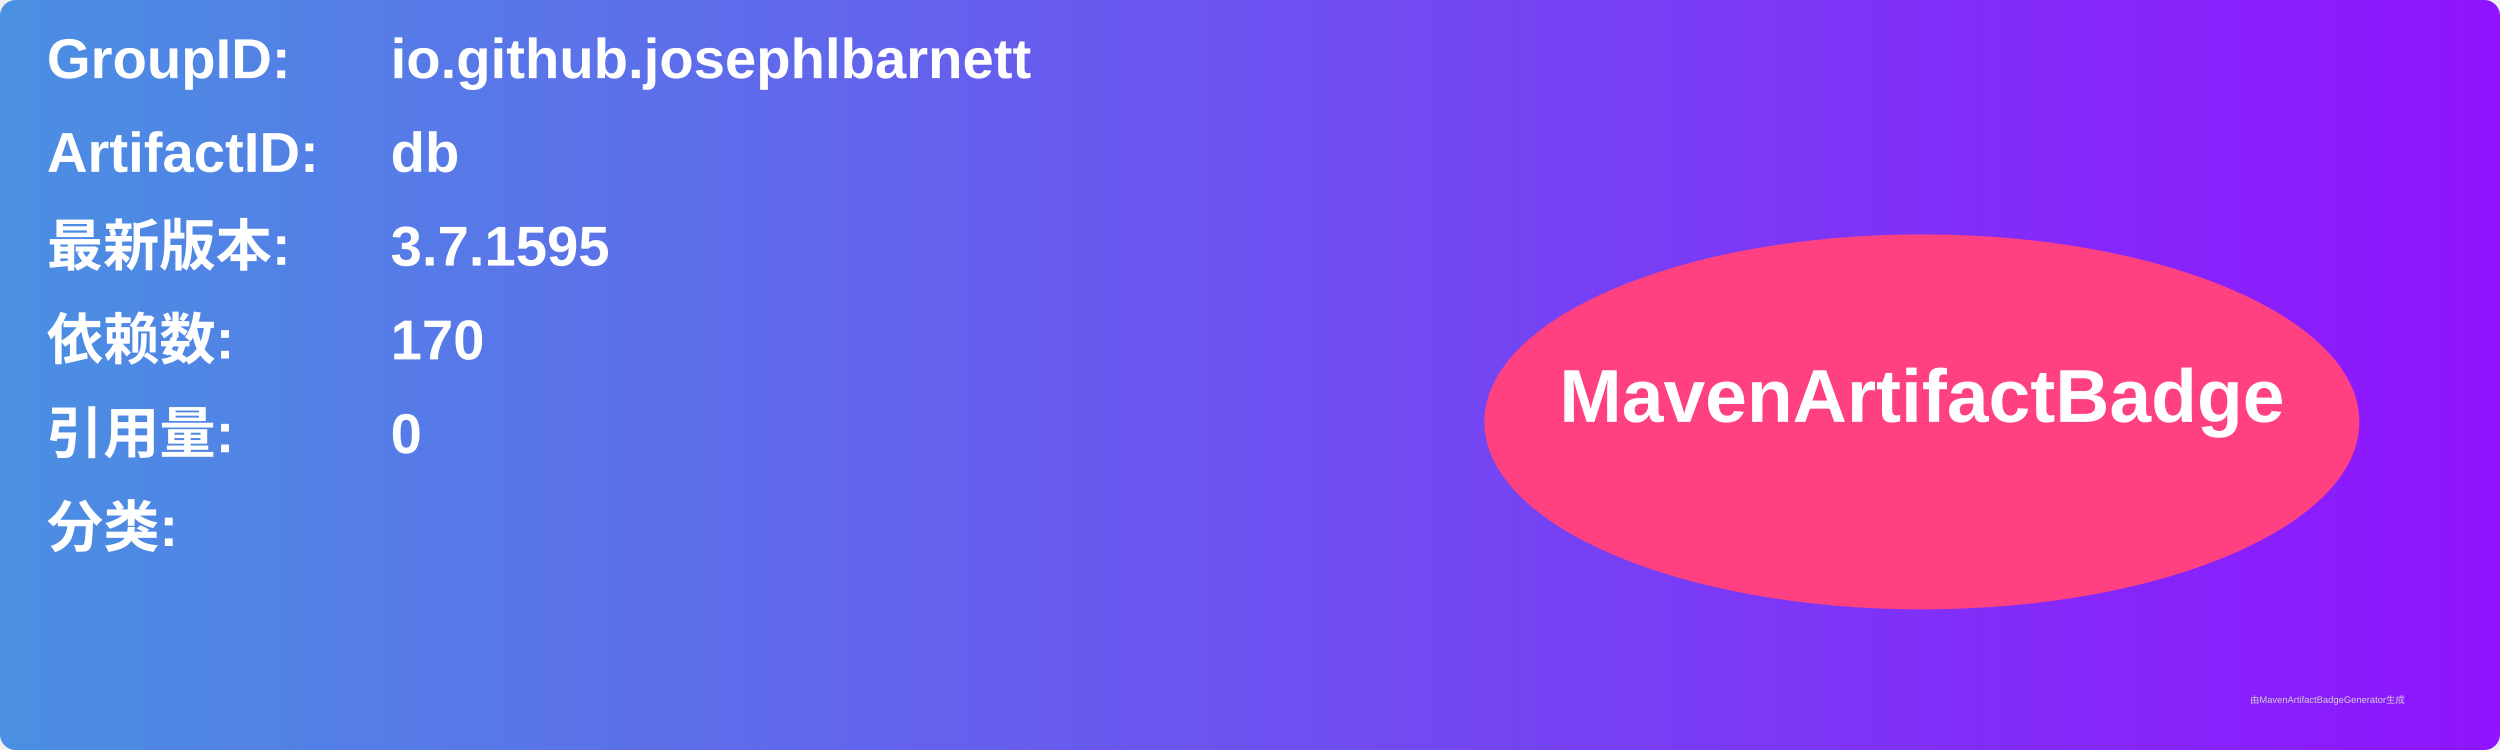
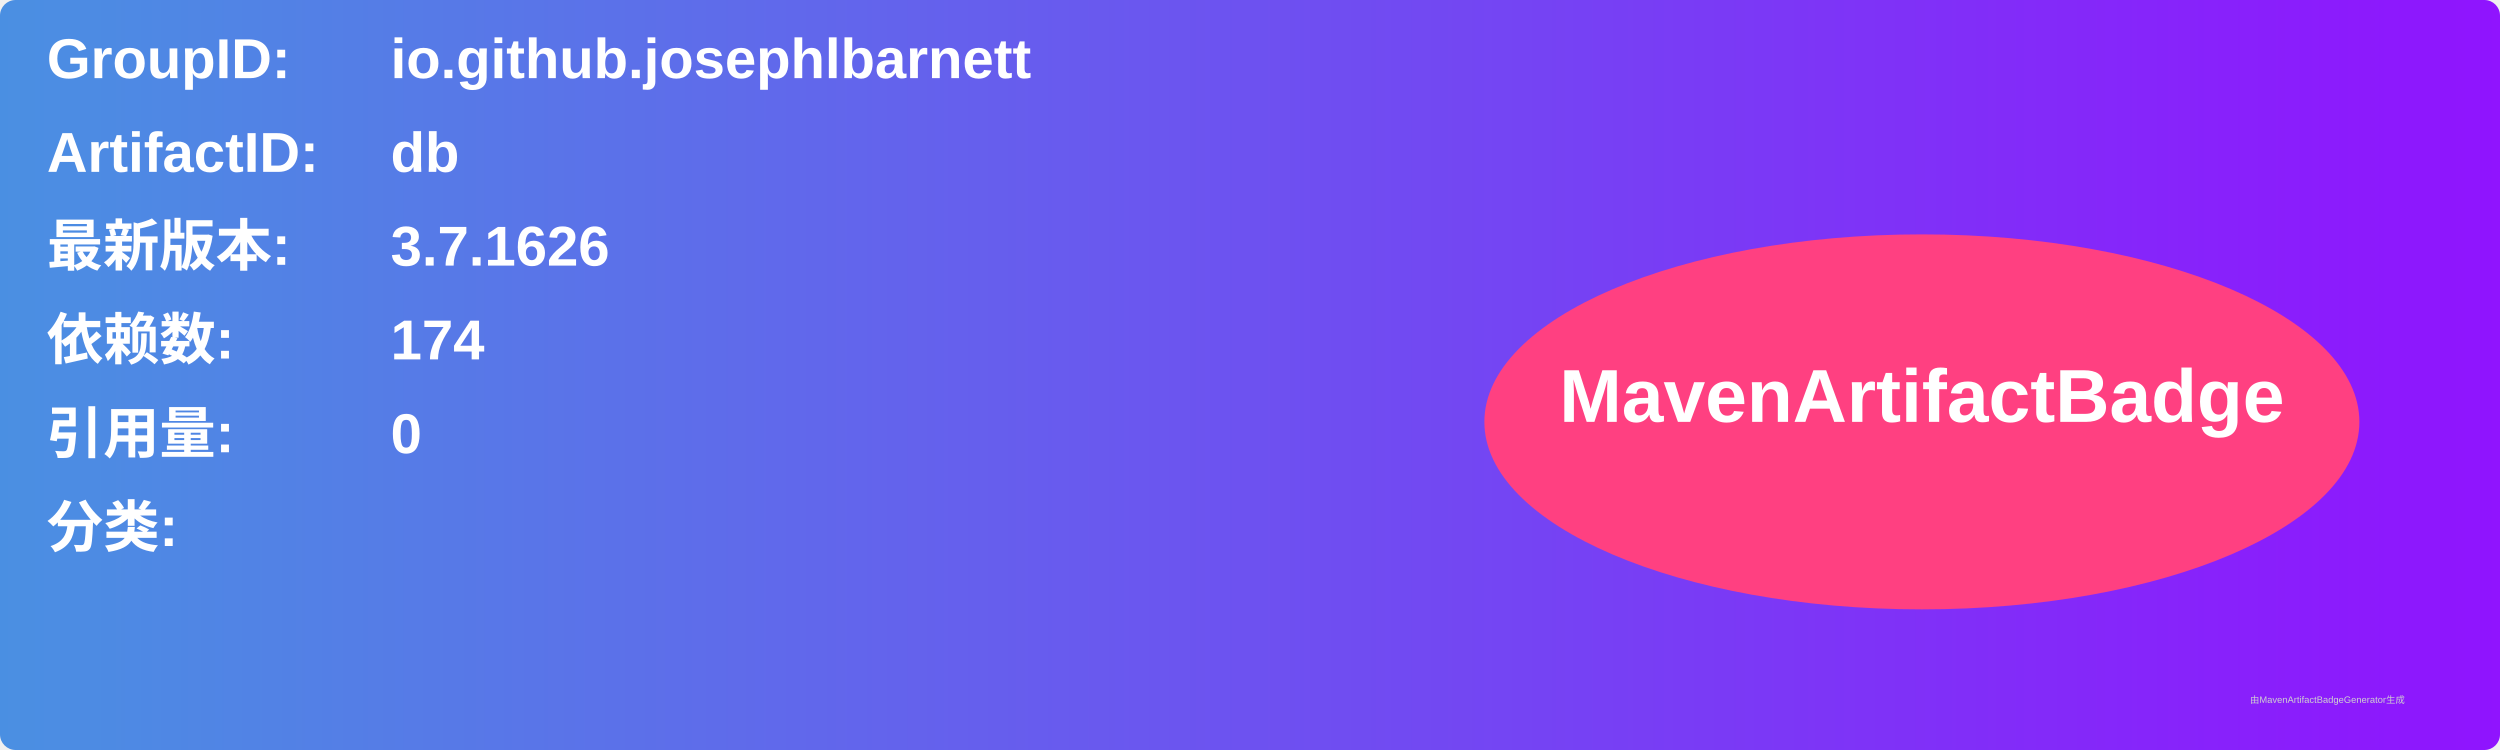
<svg xmlns="http://www.w3.org/2000/svg" width="800" height="240" viewBox="0 0 800 240">
  <linearGradient id="grad" x1="0%" y1="0%" x2="100%" y2="0%">
    <stop offset="0%" stop-color="#4a90e2" />
    <stop offset="100%" stop-color="#9013fe" />
  </linearGradient>
  <rect width="100%" height="100%" rx="5" ry="5" fill="url(#grad)" />
  <g transform="translate(15, 15)">
    <text x="0" y="10" font-family="Arial" font-size="18" fill="white" font-weight="bold" width="260">GroupID:</text>
    <text x="110" y="10" font-family="Arial" font-size="18" fill="white" font-weight="bold" width="460">io.github.josephlbarnett</text>
    <text x="0" y="40" font-family="Arial" font-size="18" fill="white" font-weight="bold" width="260">ArtifactID:</text>
    <text x="110" y="40" font-family="Arial" font-size="18" fill="white" font-weight="bold" width="460">db</text>
    <text x="0" y="70" font-family="Arial" font-size="18" fill="white" font-weight="bold">最新版本:</text>
    <text x="110" y="70" font-family="Arial" font-size="18" fill="white" font-weight="bold">
-       <tspan font-weight="bold">3.7.1595</tspan>
+       <tspan font-weight="bold">3.7.1626</tspan>
    </text>
    <text x="0" y="100" font-family="Arial" font-size="18" fill="white" font-weight="bold">依赖数: </text>
    <text x="110" y="100" font-family="Arial" font-size="18" fill="white">
-       <tspan font-weight="bold">170</tspan>
+       <tspan font-weight="bold">174</tspan>
    </text>
    <text x="0" y="130" font-family="Arial" font-size="18" fill="white" font-weight="bold">引用量: </text>
    <text x="110" y="130" font-family="Arial" font-size="18" fill="white">
      <tspan font-weight="bold">0</tspan>
    </text>
    <text x="0" y="160" font-family="Arial" font-size="18" fill="white" font-weight="bold">分类:</text>
    <text x="10" y="190" font-family="Arial" font-size="10" fill="white">
      <tspan font-weight="bold" />
    </text>
    <ellipse cx="600" cy="120" rx="140" ry="60" fill="#ff4081" />
    <text x="600" y="120" text-anchor="middle" font-family="Arial" font-size="24" fill="white" font-weight="bold">MavenArtifactBadge</text>
  </g>
  <text x="720" y="225" font-family="Arial" font-size="3" fill="#d0d0d0">由MavenArtifactBadgeGenerator生成</text>
</svg>
